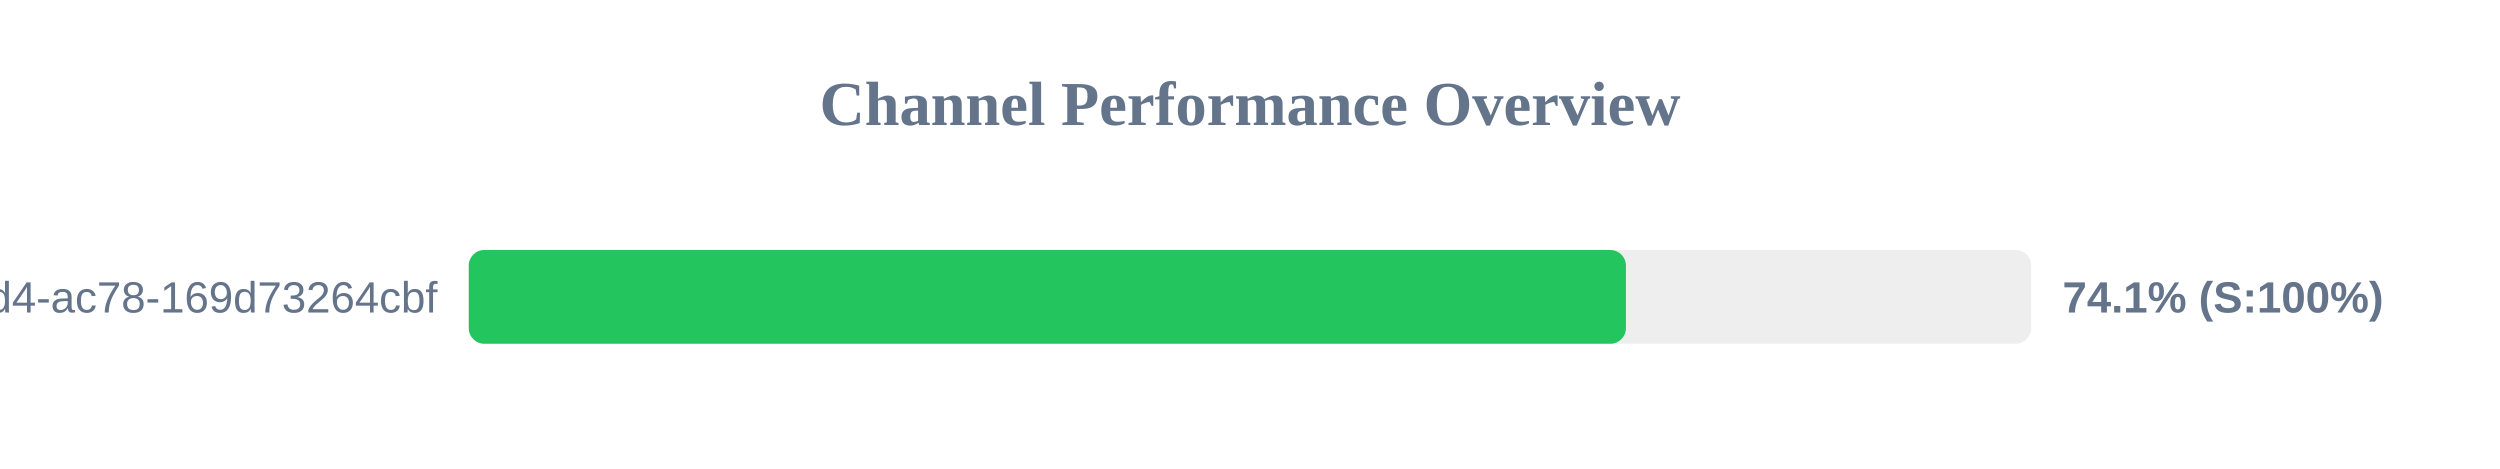
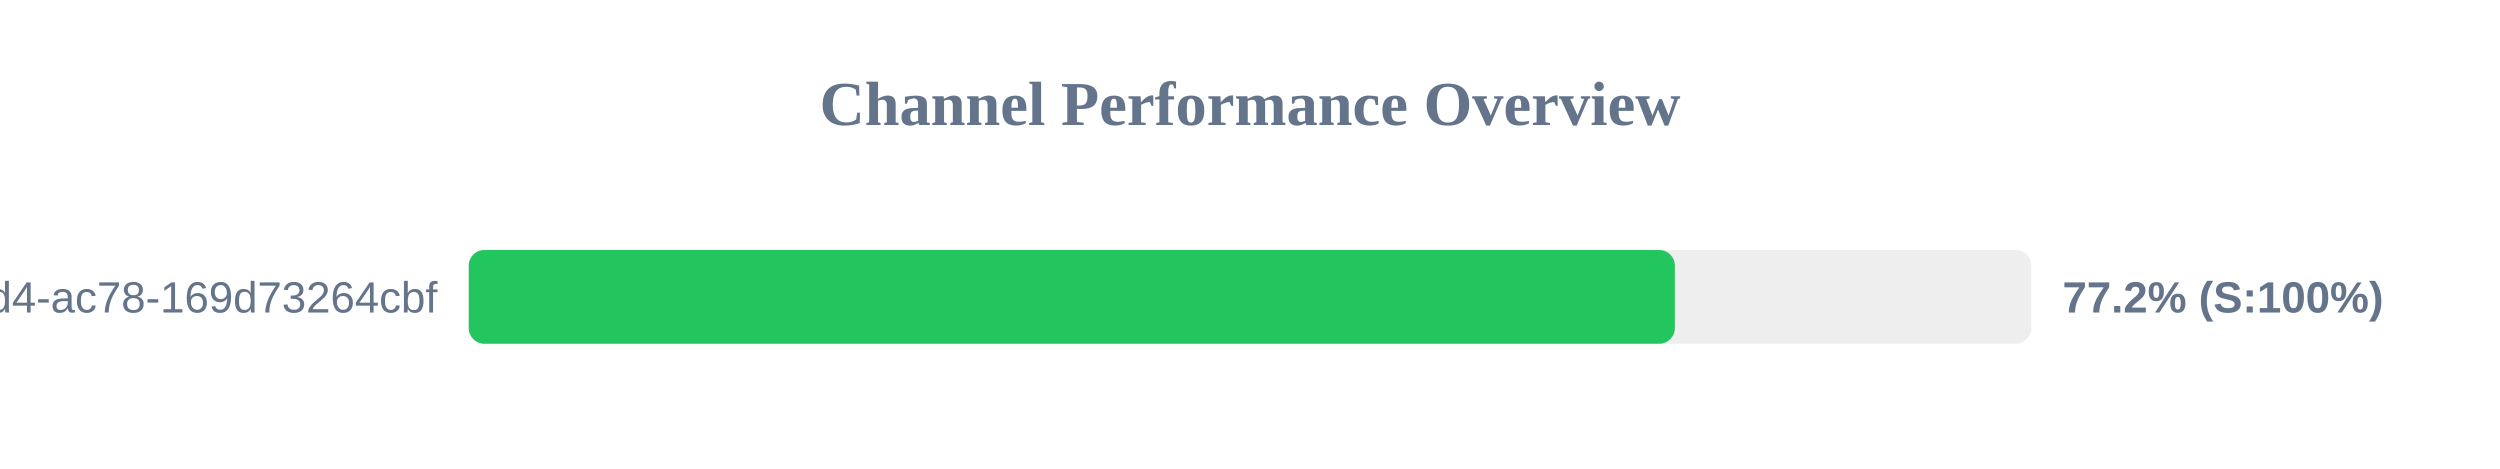
<svg xmlns="http://www.w3.org/2000/svg" width="800" height="150" version="1.1">
  <style>
        .row { font: 14px Arial; fill: #64748b; }
        .score { font: bold 14px Arial; fill: #64748b; }
    </style>
  <text x="400" y="40" text-anchor="middle" font-size="20px" font-weight="bold" fill="#64748b">Channel Performance Overview</text>
  <rect x="150" y="80" width="500" height="30" fill="#eee" rx="5" />
-   <rect x="150" y="80" width="370.3" height="30" fill="#22c55e" rx="5" />
+   <rect x="150" y="80" width="385.95" height="30" fill="#22c55e" rx="5" />
  <text x="140" y="100" text-anchor="end" class="row">?uuid=48c2c901-72e6-46d4-ac78-169d73264cbf</text>
-   <text x="660" y="100" text-anchor="start" class="score">74.1% (S:100%)</text>
+   <text x="660" y="100" text-anchor="start" class="score">77.2% (S:100%)</text>
</svg>
